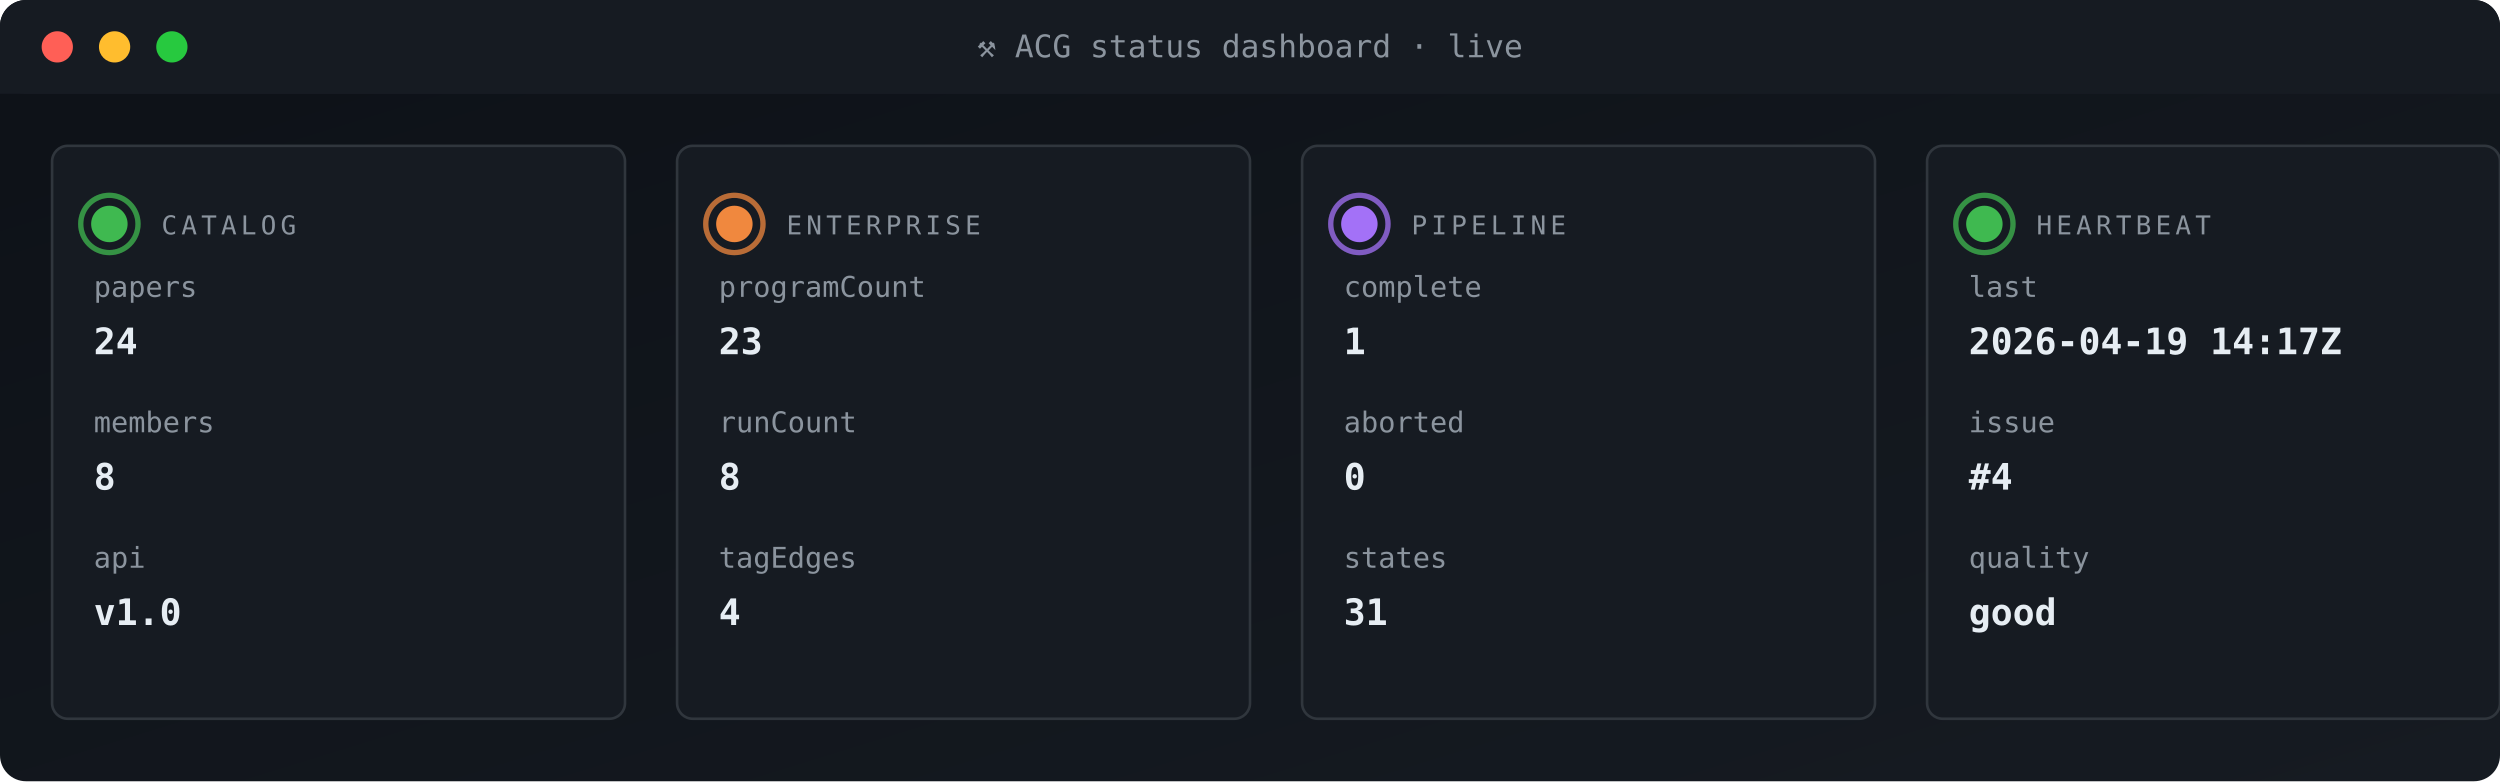
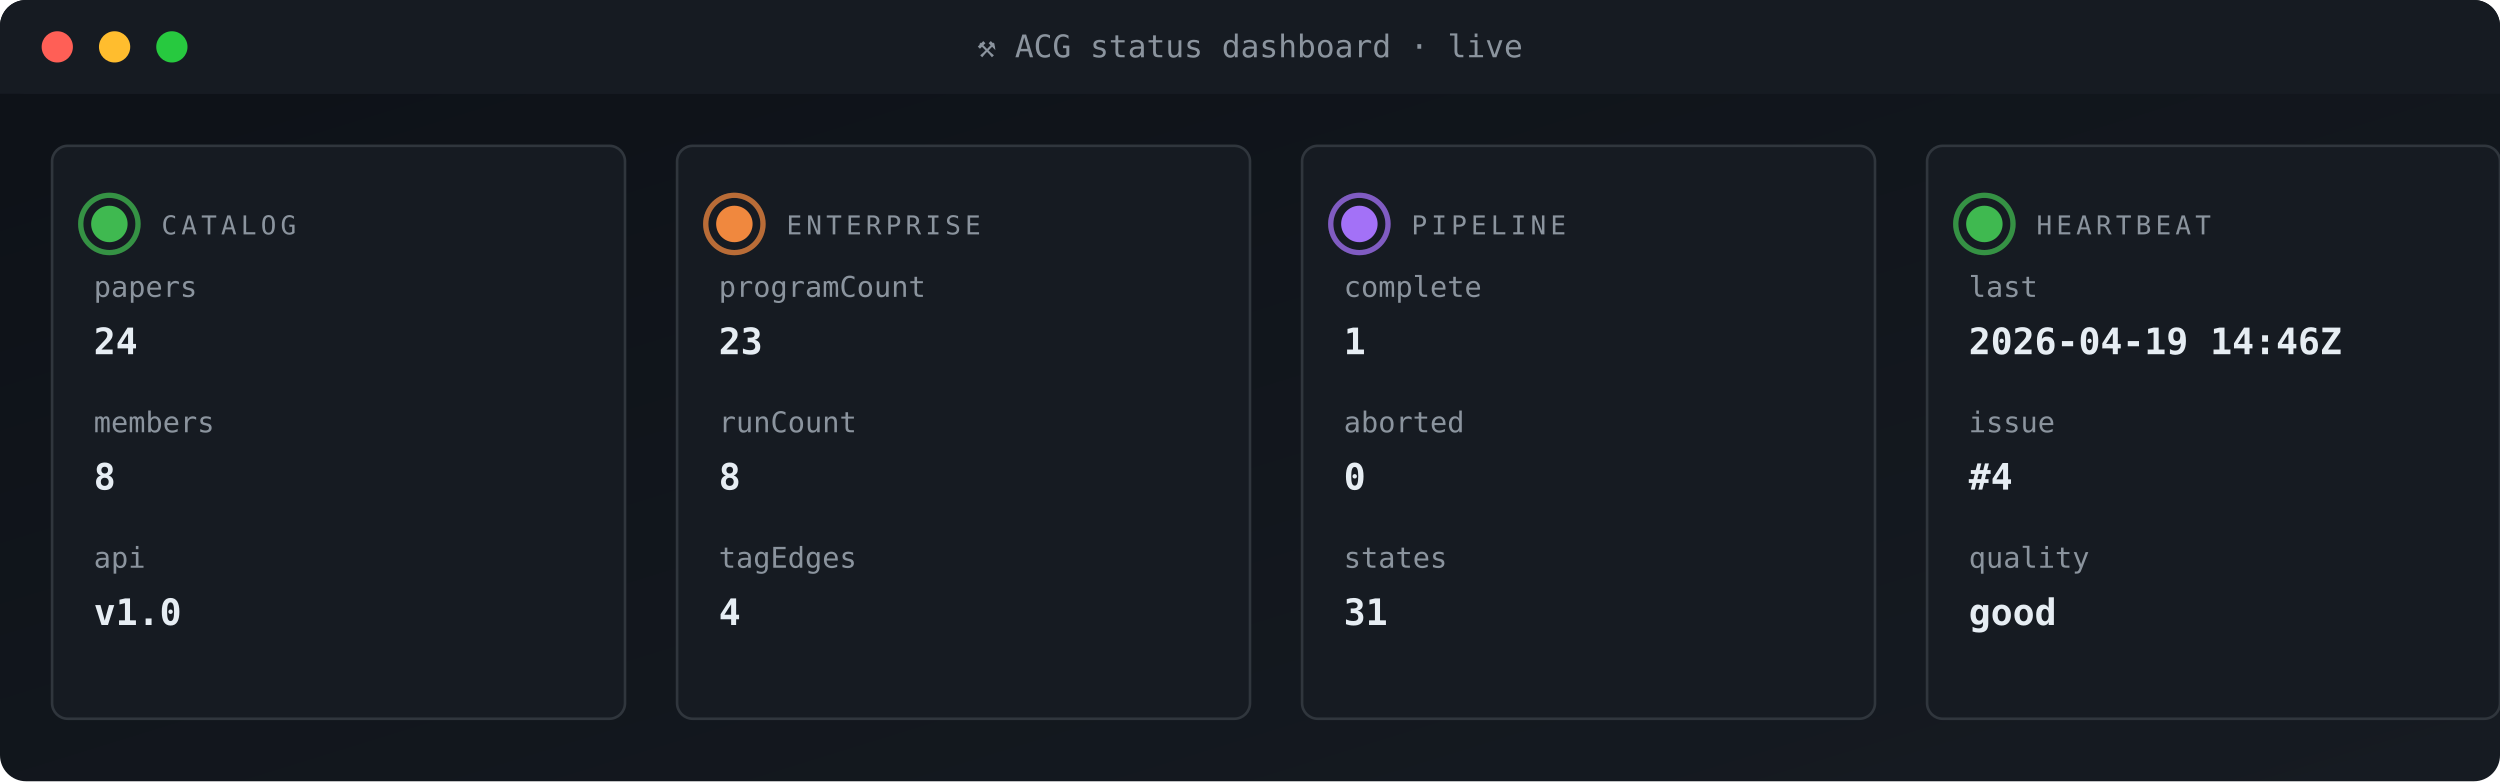
<svg xmlns="http://www.w3.org/2000/svg" viewBox="0 0 960 300" width="960" height="300" role="img" aria-label="ACG status dashboard">
  <defs>
    <linearGradient id="gBg" x1="0" x2="1" y1="0" y2="1">
      <stop offset="0" stop-color="#0d1117" />
      <stop offset="1" stop-color="#161b22" />
    </linearGradient>
    <style>
      .t{font-family:'SFMono-Regular',Consolas,monospace}
      .lb{fill:#8b949e;font-size:10px;text-transform:uppercase;letter-spacing:1.6px}
      .va{fill:#e6edf3;font-size:20px;font-weight:700}
      .vs{fill:#e6edf3;font-size:14px;font-weight:600}
      .lo{fill:#79c0ff;font-size:11px}
      .sub{fill:#8b949e;font-size:11px}
      .g{fill:#3fb950} .a{fill:#e3b341} .r{fill:#f85149}
      .p{fill:#a371f7} .o{fill:#f0883e}
      .pulse{animation:plz 1.8s ease-out infinite}
      @keyframes plz{
        0%{transform:scale(1);opacity:.85}
        45%{transform:scale(1.35);opacity:.3}
        100%{transform:scale(1.8);opacity:0}
      }
      .spin{animation:sp 4s linear infinite;transform-origin:center}
      @keyframes sp{from{transform:rotate(0)}to{transform:rotate(360deg)}}
    </style>
  </defs>
  <rect width="960" height="300" rx="10" fill="url(#gBg)" />
  <rect x="0" y="0" width="960" height="36" rx="10" fill="#161b22" />
  <rect x="0" y="26" width="960" height="10" fill="#161b22" />
  <circle cx="22" cy="18" r="6" fill="#ff5f56" />
  <circle cx="44" cy="18" r="6" fill="#ffbd2e" />
  <circle cx="66" cy="18" r="6" fill="#27c93f" />
  <text x="480" y="22" text-anchor="middle" class="t" font-size="12" fill="#8b949e">⚒ ACG status dashboard · live</text>
  <rect x="20" y="56" width="220" height="220" rx="6" fill="#161b22" stroke="#30363d" stroke-width="1" />
  <g style="transform-origin:42px 86px">
    <circle cx="42" cy="86" r="11" fill="none" stroke="#3fb950" stroke-width="2" opacity=".5" class="pulse" />
    <circle cx="42" cy="86" r="11" fill="none" stroke="#3fb950" stroke-width="2" opacity=".5" class="pulse" style="animation-delay:.6s" />
  </g>
  <circle cx="42" cy="86" r="7" class="g" />
  <text x="62" y="90" class="t lb">CATALOG</text>
  <text x="36" y="114" class="t sub">papers</text>
  <text x="36" y="136" class="t vs">24</text>
  <text x="36" y="166" class="t sub">members</text>
  <text x="36" y="188" class="t vs">8</text>
  <text x="36" y="218" class="t sub">api</text>
  <text x="36" y="240" class="t vs">v1.0</text>
  <rect x="260" y="56" width="220" height="220" rx="6" fill="#161b22" stroke="#30363d" stroke-width="1" />
  <g style="transform-origin:282px 86px">
    <circle cx="282" cy="86" r="11" fill="none" stroke="#f0883e" stroke-width="2" opacity=".5" class="pulse" />
    <circle cx="282" cy="86" r="11" fill="none" stroke="#f0883e" stroke-width="2" opacity=".5" class="pulse" style="animation-delay:.6s" />
  </g>
  <circle cx="282" cy="86" r="7" class="o" />
  <text x="302" y="90" class="t lb">ENTERPRISE</text>
  <text x="276" y="114" class="t sub">programCount</text>
  <text x="276" y="136" class="t vs">23</text>
  <text x="276" y="166" class="t sub">runCount</text>
  <text x="276" y="188" class="t vs">8</text>
  <text x="276" y="218" class="t sub">tagEdges</text>
  <text x="276" y="240" class="t vs">4</text>
  <rect x="500" y="56" width="220" height="220" rx="6" fill="#161b22" stroke="#30363d" stroke-width="1" />
  <g style="transform-origin:522px 86px">
    <circle cx="522" cy="86" r="11" fill="none" stroke="#a371f7" stroke-width="2" opacity=".5" class="pulse" />
    <circle cx="522" cy="86" r="11" fill="none" stroke="#a371f7" stroke-width="2" opacity=".5" class="pulse" style="animation-delay:.6s" />
  </g>
  <circle cx="522" cy="86" r="7" class="p" />
  <text x="542" y="90" class="t lb">PIPELINE</text>
  <text x="516" y="114" class="t sub">complete</text>
  <text x="516" y="136" class="t vs">1</text>
  <text x="516" y="166" class="t sub">aborted</text>
  <text x="516" y="188" class="t vs">0</text>
  <text x="516" y="218" class="t sub">states</text>
  <text x="516" y="240" class="t vs">31</text>
  <rect x="740" y="56" width="220" height="220" rx="6" fill="#161b22" stroke="#30363d" stroke-width="1" />
  <g style="transform-origin:762px 86px">
    <circle cx="762" cy="86" r="11" fill="none" stroke="#3fb950" stroke-width="2" opacity=".5" class="pulse" />
    <circle cx="762" cy="86" r="11" fill="none" stroke="#3fb950" stroke-width="2" opacity=".5" class="pulse" style="animation-delay:.6s" />
  </g>
  <circle cx="762" cy="86" r="7" class="g" />
  <text x="782" y="90" class="t lb">HEARTBEAT</text>
  <text x="756" y="114" class="t sub">last</text>
-   <text x="756" y="136" class="t vs">2026-04-19 14:17Z</text>
+   <text x="756" y="136" class="t vs">2026-04-19 14:46Z</text>
  <text x="756" y="166" class="t sub">issue</text>
  <text x="756" y="188" class="t vs">#4</text>
  <text x="756" y="218" class="t sub">quality</text>
  <text x="756" y="240" class="t vs">good</text>
</svg>
